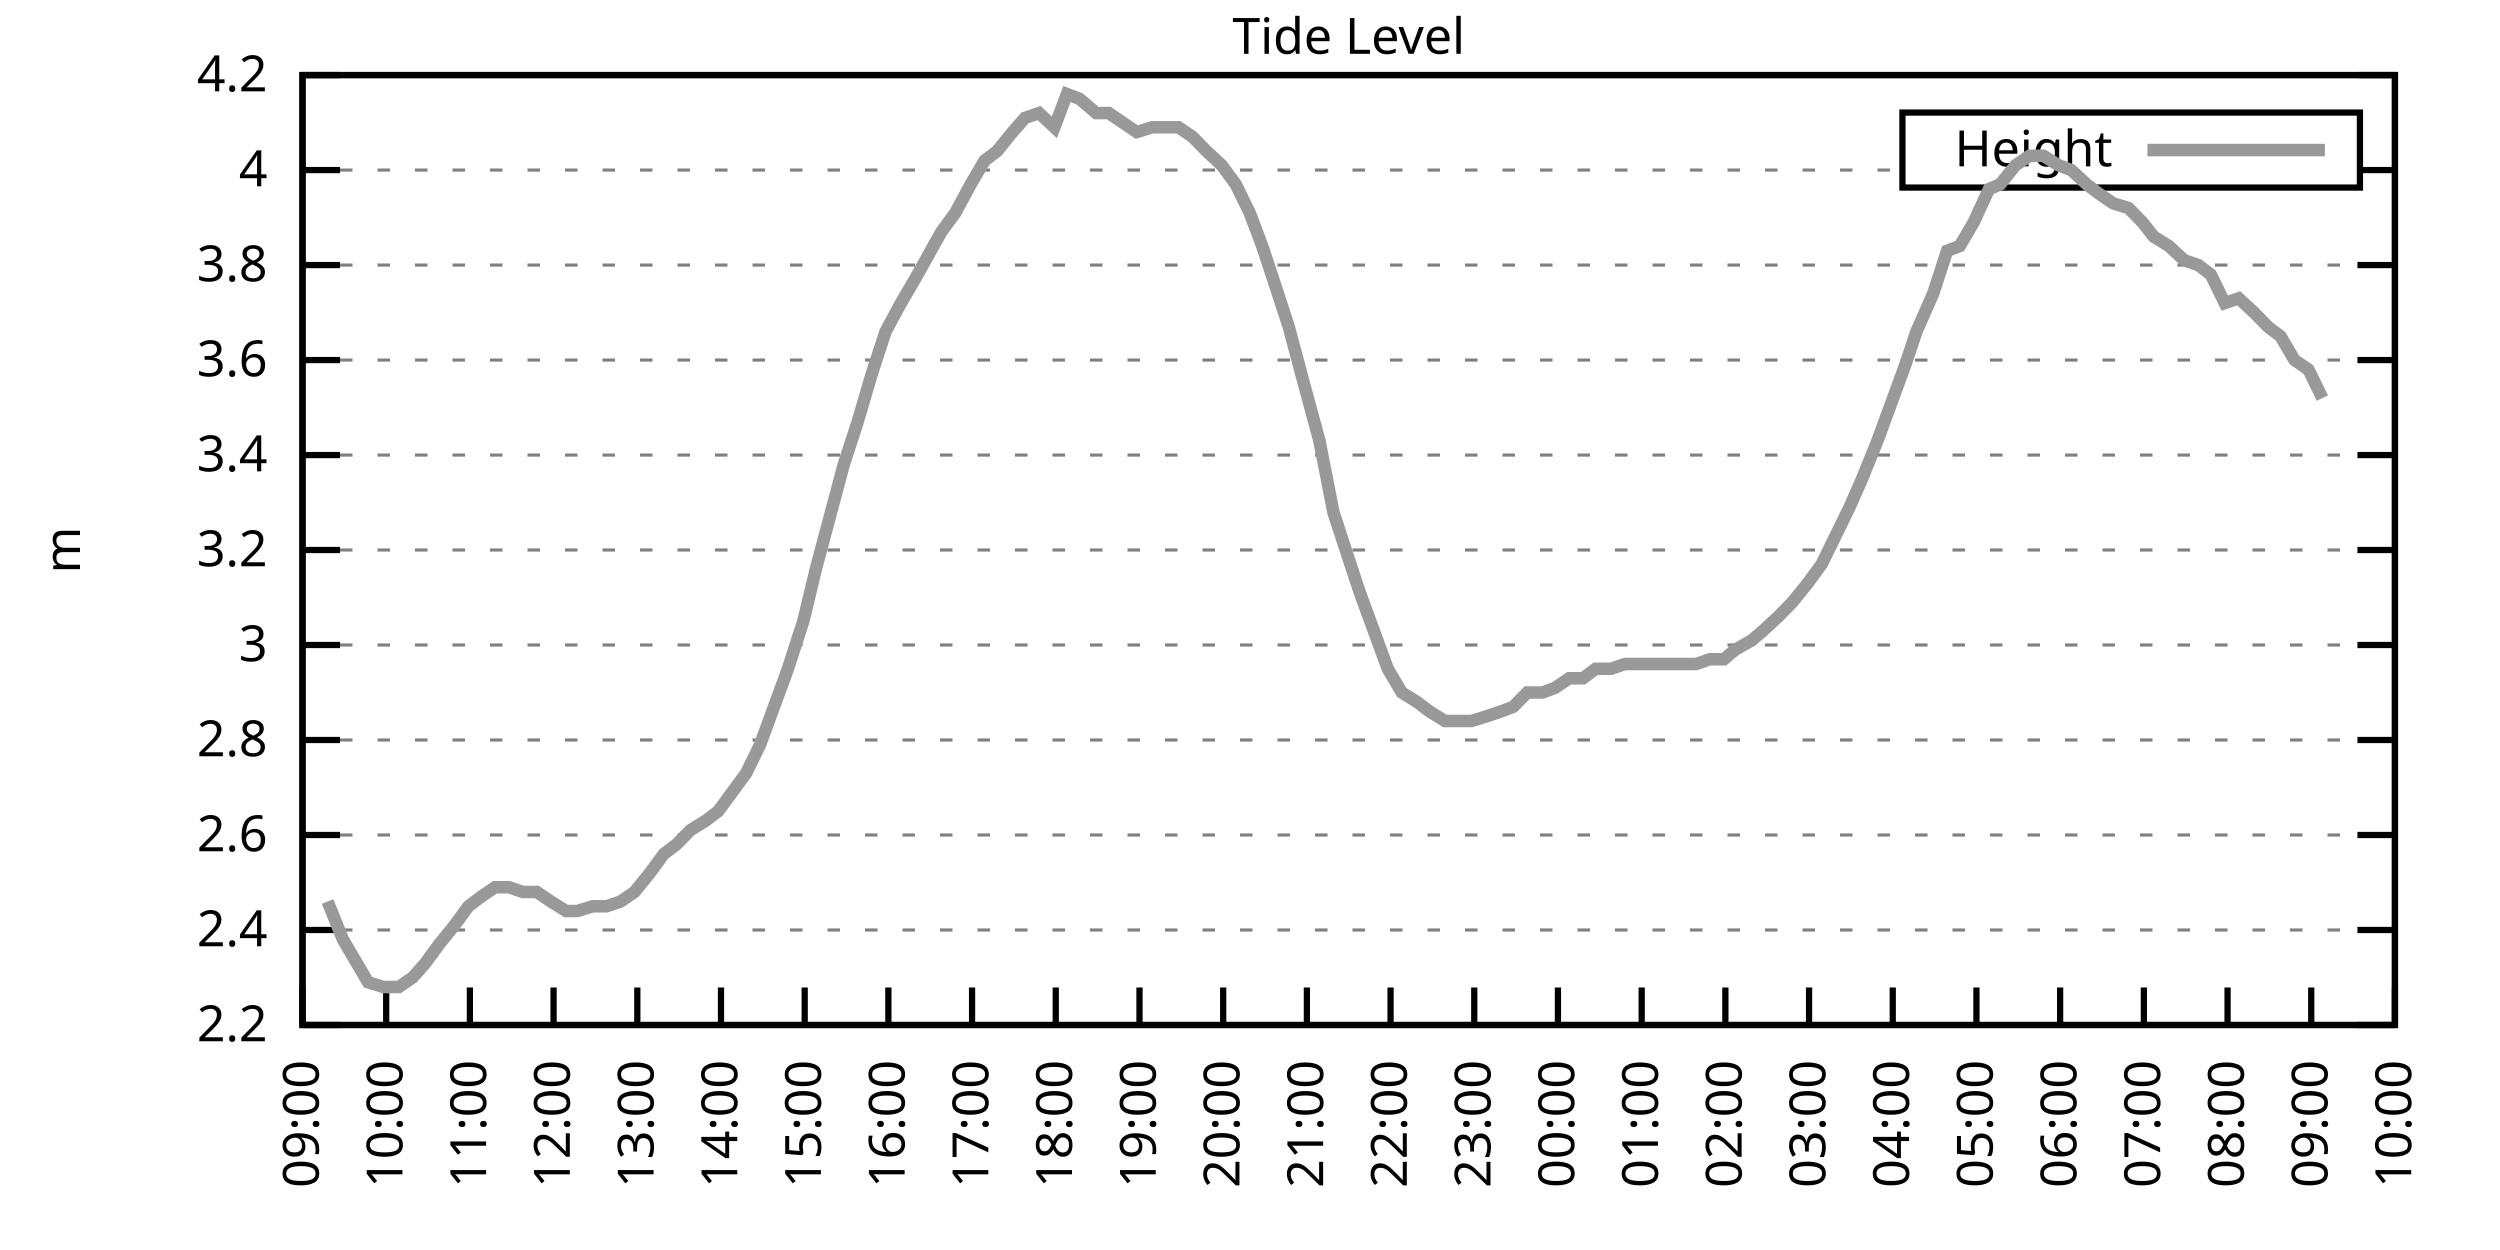
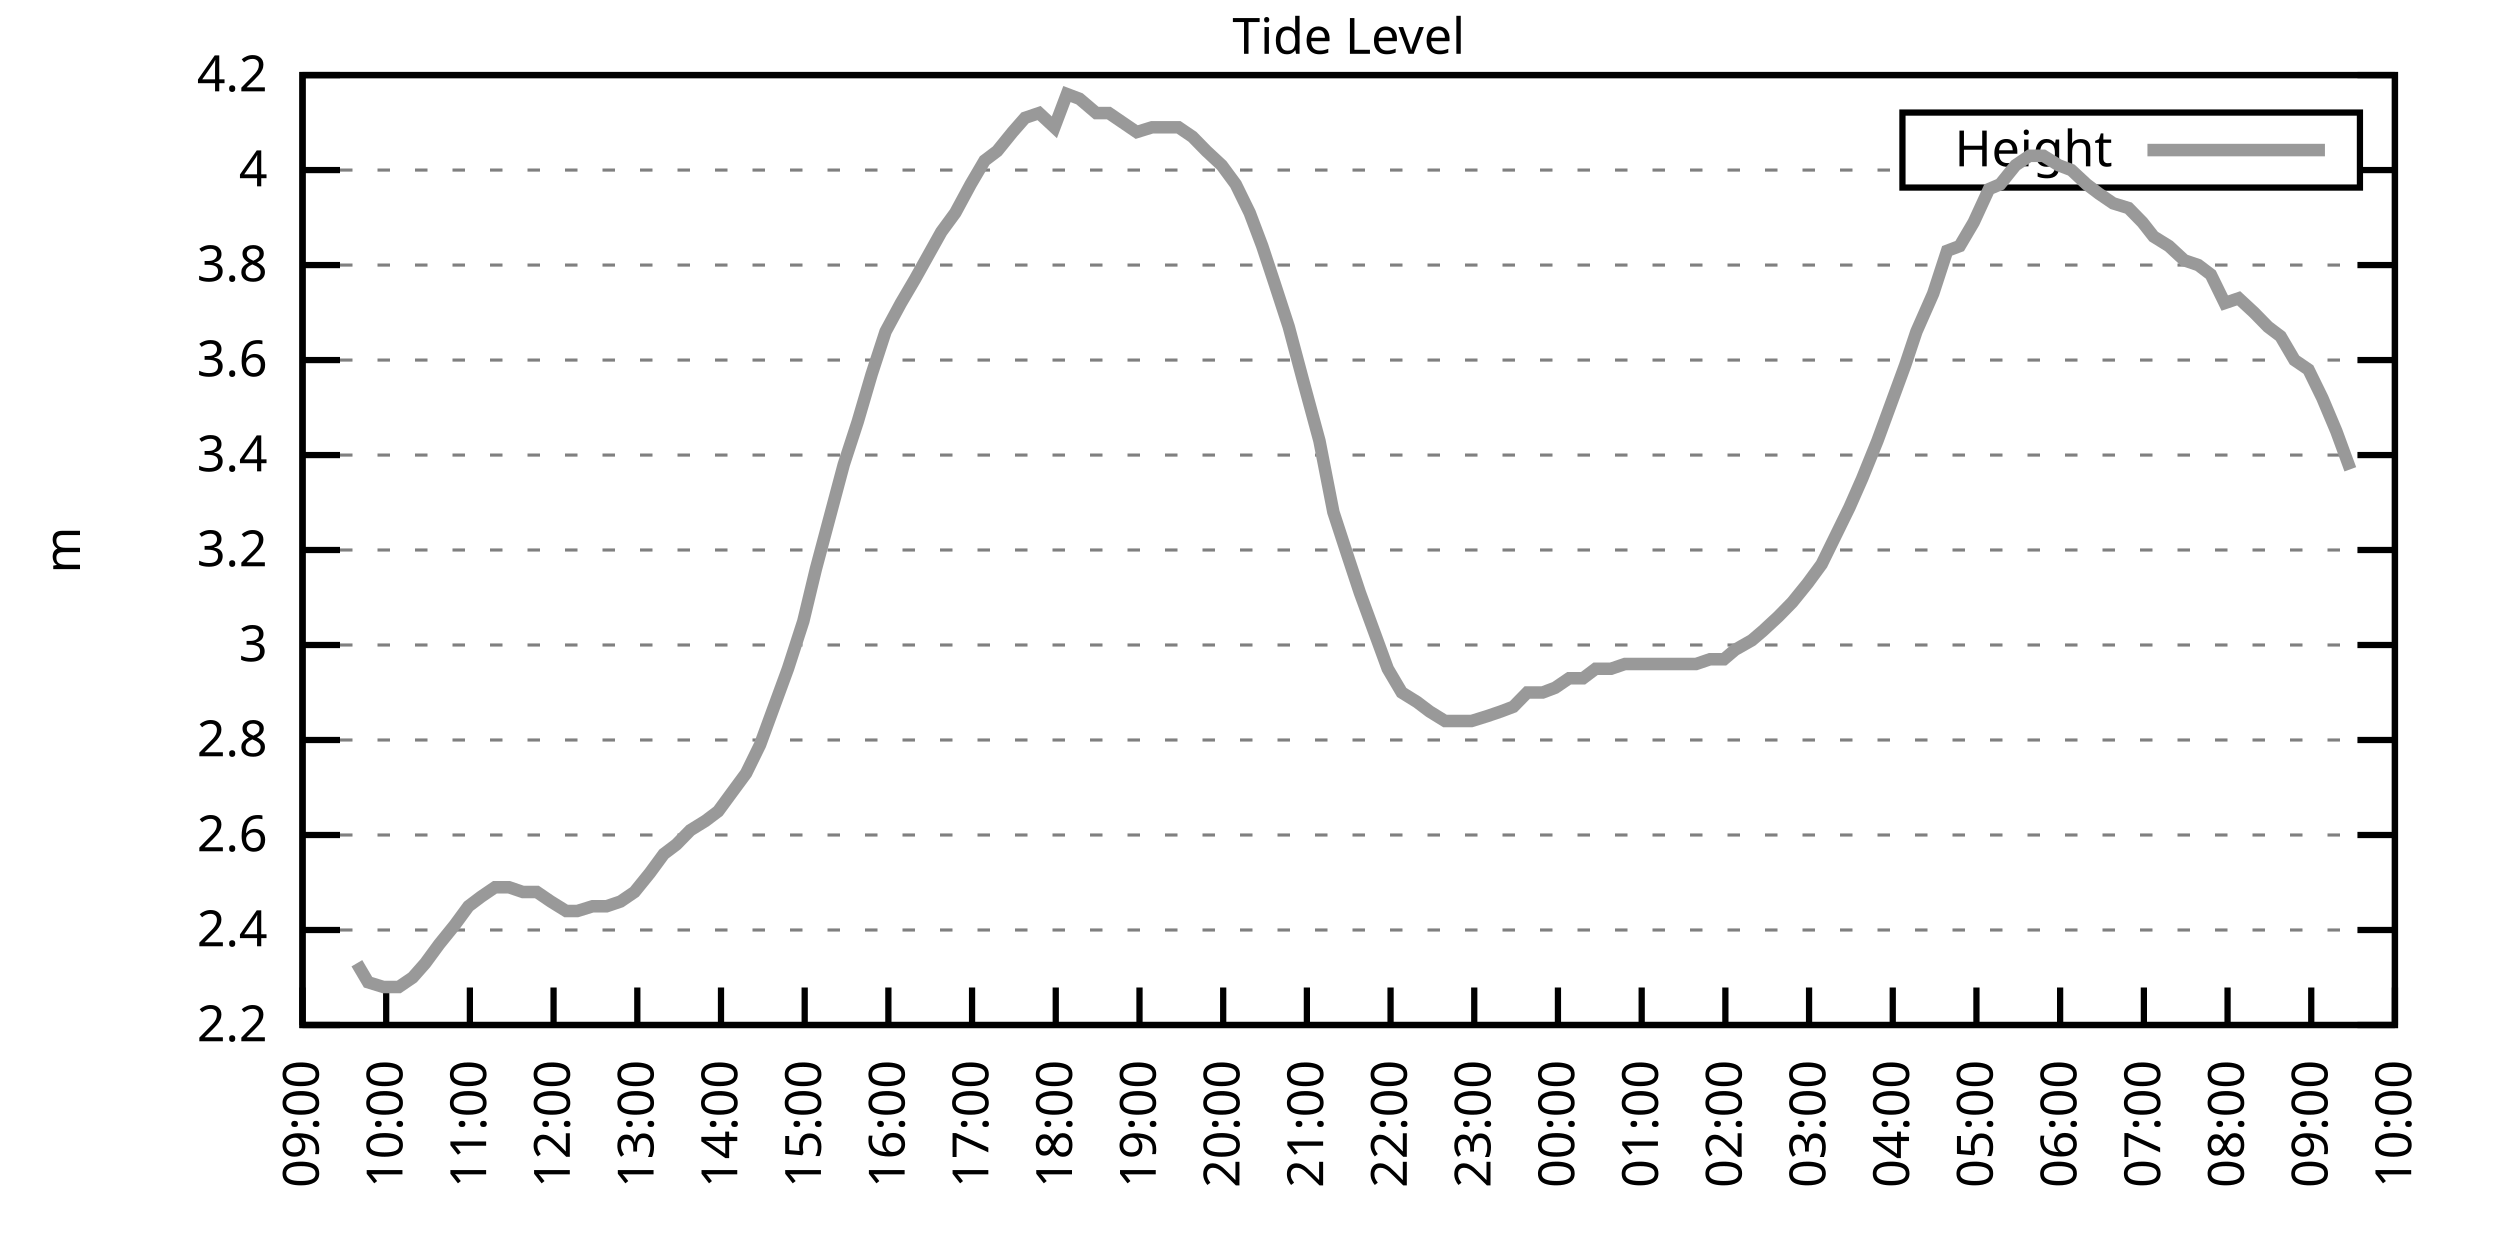
<svg xmlns="http://www.w3.org/2000/svg" xmlns:xlink="http://www.w3.org/1999/xlink" width="400" height="200" viewBox="0 0 400 200">
  <g id="gnuplot_canvas">
    <rect x="0" y="0" width="400" height="200" fill="none" />
    <defs>
      <circle id="gpDot" r="0.5" stroke-width="0.5" stroke="currentColor" />
      <path id="gpPt0" stroke-width="0.333" stroke="currentColor" d="M-1,0 h2 M0,-1 v2" />
      <path id="gpPt1" stroke-width="0.333" stroke="currentColor" d="M-1,-1 L1,1 M1,-1 L-1,1" />
      <path id="gpPt2" stroke-width="0.333" stroke="currentColor" d="M-1,0 L1,0 M0,-1 L0,1 M-1,-1 L1,1 M-1,1 L1,-1" />
      <rect id="gpPt3" stroke-width="0.333" stroke="currentColor" x="-1" y="-1" width="2" height="2" />
      <rect id="gpPt4" stroke-width="0.333" stroke="currentColor" fill="currentColor" x="-1" y="-1" width="2" height="2" />
      <circle id="gpPt5" stroke-width="0.333" stroke="currentColor" cx="0" cy="0" r="1" />
      <use xlink:href="#gpPt5" id="gpPt6" fill="currentColor" stroke="none" />
      <path id="gpPt7" stroke-width="0.333" stroke="currentColor" d="M0,-1.33 L-1.33,0.67 L1.33,0.67 z" />
      <use xlink:href="#gpPt7" id="gpPt8" fill="currentColor" stroke="none" />
      <use xlink:href="#gpPt7" id="gpPt9" stroke="currentColor" transform="rotate(180)" />
      <use xlink:href="#gpPt9" id="gpPt10" fill="currentColor" stroke="none" />
      <use xlink:href="#gpPt3" id="gpPt11" stroke="currentColor" transform="rotate(45)" />
      <use xlink:href="#gpPt11" id="gpPt12" fill="currentColor" stroke="none" />
      <path id="gpPt13" stroke-width="0.333" stroke="currentColor" d="M0,1.330 L1.265,0.411 L0.782,-1.067 L-0.782,-1.076 L-1.265,0.411 z" />
      <use xlink:href="#gpPt13" id="gpPt14" fill="currentColor" stroke="none" />
      <filter id="textbox" filterUnits="objectBoundingBox" x="0" y="0" height="1" width="1">
        <feFlood flood-color="white" flood-opacity="1" result="bgnd" />
        <feComposite in="SourceGraphic" in2="bgnd" operator="atop" />
      </filter>
      <filter id="greybox" filterUnits="objectBoundingBox" x="0" y="0" height="1" width="1">
        <feFlood flood-color="lightgrey" flood-opacity="1" result="grey" />
        <feComposite in="SourceGraphic" in2="grey" operator="atop" />
      </filter>
    </defs>
    <g fill="none" color="white" stroke="currentColor" stroke-width="1.00" stroke-linecap="butt" stroke-linejoin="miter">
</g>
    <g fill="none" color="black" stroke="currentColor" stroke-width="1.00" stroke-linecap="butt" stroke-linejoin="miter">
      <g stroke="none" shape-rendering="crispEdges">
        <polygon fill="rgb(255, 255, 255)" points="48.40,164.00 383.18,164.00 383.18,12.02 48.40,12.02 " />
      </g>
    </g>
    <g fill="none" color="black" stroke="currentColor" stroke-width="1.00" stroke-linecap="butt" stroke-linejoin="miter">
</g>
    <g fill="none" color="black" stroke="black" stroke-width="0.50" stroke-linecap="butt" stroke-linejoin="miter">
</g>
    <g fill="none" color="gray" stroke="currentColor" stroke-width="0.50" stroke-linecap="butt" stroke-linejoin="miter">
      <path stroke="gray" stroke-dasharray="2,4" class="gridline" d="M48.40,164.00 L383.19,164.00  " />
    </g>
    <g fill="none" color="gray" stroke="gray" stroke-width="1.00" stroke-linecap="butt" stroke-linejoin="miter">
</g>
    <g fill="none" color="black" stroke="currentColor" stroke-width="1.00" stroke-linecap="butt" stroke-linejoin="miter">
      <path stroke="black" d="M48.40,164.00 L54.40,164.00 M383.19,164.00 L377.19,164.00  " />
      <g transform="translate(42.80,166.60)" stroke="none" fill="black" font-family="Sans" font-size="8.00" text-anchor="end">
        <text>
          <tspan font-family="Sans"> 2.2</tspan>
        </text>
      </g>
    </g>
    <g fill="none" color="black" stroke="currentColor" stroke-width="1.00" stroke-linecap="butt" stroke-linejoin="miter">
</g>
    <g fill="none" color="black" stroke="black" stroke-width="0.50" stroke-linecap="butt" stroke-linejoin="miter">
</g>
    <g fill="none" color="gray" stroke="currentColor" stroke-width="0.50" stroke-linecap="butt" stroke-linejoin="miter">
      <path stroke="gray" stroke-dasharray="2,4" class="gridline" d="M48.40,148.80 L383.19,148.80  " />
    </g>
    <g fill="none" color="gray" stroke="gray" stroke-width="1.00" stroke-linecap="butt" stroke-linejoin="miter">
</g>
    <g fill="none" color="black" stroke="currentColor" stroke-width="1.00" stroke-linecap="butt" stroke-linejoin="miter">
      <path stroke="black" d="M48.40,148.80 L54.40,148.80 M383.19,148.80 L377.19,148.80  " />
      <g transform="translate(42.80,151.40)" stroke="none" fill="black" font-family="Sans" font-size="8.00" text-anchor="end">
        <text>
          <tspan font-family="Sans"> 2.4</tspan>
        </text>
      </g>
    </g>
    <g fill="none" color="black" stroke="currentColor" stroke-width="1.00" stroke-linecap="butt" stroke-linejoin="miter">
</g>
    <g fill="none" color="black" stroke="black" stroke-width="0.50" stroke-linecap="butt" stroke-linejoin="miter">
</g>
    <g fill="none" color="gray" stroke="currentColor" stroke-width="0.50" stroke-linecap="butt" stroke-linejoin="miter">
      <path stroke="gray" stroke-dasharray="2,4" class="gridline" d="M48.40,133.60 L383.19,133.60  " />
    </g>
    <g fill="none" color="gray" stroke="gray" stroke-width="1.00" stroke-linecap="butt" stroke-linejoin="miter">
</g>
    <g fill="none" color="black" stroke="currentColor" stroke-width="1.00" stroke-linecap="butt" stroke-linejoin="miter">
      <path stroke="black" d="M48.40,133.60 L54.40,133.60 M383.19,133.60 L377.19,133.60  " />
      <g transform="translate(42.80,136.20)" stroke="none" fill="black" font-family="Sans" font-size="8.00" text-anchor="end">
        <text>
          <tspan font-family="Sans"> 2.6</tspan>
        </text>
      </g>
    </g>
    <g fill="none" color="black" stroke="currentColor" stroke-width="1.00" stroke-linecap="butt" stroke-linejoin="miter">
</g>
    <g fill="none" color="black" stroke="black" stroke-width="0.50" stroke-linecap="butt" stroke-linejoin="miter">
</g>
    <g fill="none" color="gray" stroke="currentColor" stroke-width="0.50" stroke-linecap="butt" stroke-linejoin="miter">
      <path stroke="gray" stroke-dasharray="2,4" class="gridline" d="M48.40,118.40 L383.19,118.40  " />
    </g>
    <g fill="none" color="gray" stroke="gray" stroke-width="1.00" stroke-linecap="butt" stroke-linejoin="miter">
</g>
    <g fill="none" color="black" stroke="currentColor" stroke-width="1.00" stroke-linecap="butt" stroke-linejoin="miter">
      <path stroke="black" d="M48.40,118.40 L54.40,118.40 M383.19,118.40 L377.19,118.40  " />
      <g transform="translate(42.80,121.00)" stroke="none" fill="black" font-family="Sans" font-size="8.00" text-anchor="end">
        <text>
          <tspan font-family="Sans"> 2.8</tspan>
        </text>
      </g>
    </g>
    <g fill="none" color="black" stroke="currentColor" stroke-width="1.00" stroke-linecap="butt" stroke-linejoin="miter">
</g>
    <g fill="none" color="black" stroke="black" stroke-width="0.50" stroke-linecap="butt" stroke-linejoin="miter">
</g>
    <g fill="none" color="gray" stroke="currentColor" stroke-width="0.50" stroke-linecap="butt" stroke-linejoin="miter">
      <path stroke="gray" stroke-dasharray="2,4" class="gridline" d="M48.40,103.20 L383.19,103.20  " />
    </g>
    <g fill="none" color="gray" stroke="gray" stroke-width="1.00" stroke-linecap="butt" stroke-linejoin="miter">
</g>
    <g fill="none" color="black" stroke="currentColor" stroke-width="1.00" stroke-linecap="butt" stroke-linejoin="miter">
      <path stroke="black" d="M48.40,103.20 L54.40,103.20 M383.19,103.20 L377.19,103.20  " />
      <g transform="translate(42.80,105.80)" stroke="none" fill="black" font-family="Sans" font-size="8.00" text-anchor="end">
        <text>
          <tspan font-family="Sans"> 3</tspan>
        </text>
      </g>
    </g>
    <g fill="none" color="black" stroke="currentColor" stroke-width="1.00" stroke-linecap="butt" stroke-linejoin="miter">
</g>
    <g fill="none" color="black" stroke="black" stroke-width="0.50" stroke-linecap="butt" stroke-linejoin="miter">
</g>
    <g fill="none" color="gray" stroke="currentColor" stroke-width="0.50" stroke-linecap="butt" stroke-linejoin="miter">
      <path stroke="gray" stroke-dasharray="2,4" class="gridline" d="M48.40,88.00 L383.19,88.00  " />
    </g>
    <g fill="none" color="gray" stroke="gray" stroke-width="1.00" stroke-linecap="butt" stroke-linejoin="miter">
</g>
    <g fill="none" color="black" stroke="currentColor" stroke-width="1.00" stroke-linecap="butt" stroke-linejoin="miter">
      <path stroke="black" d="M48.40,88.00 L54.40,88.00 M383.19,88.00 L377.19,88.00  " />
      <g transform="translate(42.80,90.60)" stroke="none" fill="black" font-family="Sans" font-size="8.00" text-anchor="end">
        <text>
          <tspan font-family="Sans"> 3.2</tspan>
        </text>
      </g>
    </g>
    <g fill="none" color="black" stroke="currentColor" stroke-width="1.00" stroke-linecap="butt" stroke-linejoin="miter">
</g>
    <g fill="none" color="black" stroke="black" stroke-width="0.50" stroke-linecap="butt" stroke-linejoin="miter">
</g>
    <g fill="none" color="gray" stroke="currentColor" stroke-width="0.50" stroke-linecap="butt" stroke-linejoin="miter">
      <path stroke="gray" stroke-dasharray="2,4" class="gridline" d="M48.40,72.81 L383.19,72.81  " />
    </g>
    <g fill="none" color="gray" stroke="gray" stroke-width="1.00" stroke-linecap="butt" stroke-linejoin="miter">
</g>
    <g fill="none" color="black" stroke="currentColor" stroke-width="1.00" stroke-linecap="butt" stroke-linejoin="miter">
      <path stroke="black" d="M48.40,72.81 L54.40,72.81 M383.19,72.81 L377.19,72.81  " />
      <g transform="translate(42.80,75.41)" stroke="none" fill="black" font-family="Sans" font-size="8.00" text-anchor="end">
        <text>
          <tspan font-family="Sans"> 3.4</tspan>
        </text>
      </g>
    </g>
    <g fill="none" color="black" stroke="currentColor" stroke-width="1.00" stroke-linecap="butt" stroke-linejoin="miter">
</g>
    <g fill="none" color="black" stroke="black" stroke-width="0.50" stroke-linecap="butt" stroke-linejoin="miter">
</g>
    <g fill="none" color="gray" stroke="currentColor" stroke-width="0.50" stroke-linecap="butt" stroke-linejoin="miter">
      <path stroke="gray" stroke-dasharray="2,4" class="gridline" d="M48.40,57.61 L383.19,57.61  " />
    </g>
    <g fill="none" color="gray" stroke="gray" stroke-width="1.00" stroke-linecap="butt" stroke-linejoin="miter">
</g>
    <g fill="none" color="black" stroke="currentColor" stroke-width="1.00" stroke-linecap="butt" stroke-linejoin="miter">
      <path stroke="black" d="M48.40,57.61 L54.40,57.61 M383.19,57.61 L377.19,57.61  " />
      <g transform="translate(42.80,60.21)" stroke="none" fill="black" font-family="Sans" font-size="8.00" text-anchor="end">
        <text>
          <tspan font-family="Sans"> 3.6</tspan>
        </text>
      </g>
    </g>
    <g fill="none" color="black" stroke="currentColor" stroke-width="1.00" stroke-linecap="butt" stroke-linejoin="miter">
</g>
    <g fill="none" color="black" stroke="black" stroke-width="0.50" stroke-linecap="butt" stroke-linejoin="miter">
</g>
    <g fill="none" color="gray" stroke="currentColor" stroke-width="0.50" stroke-linecap="butt" stroke-linejoin="miter">
      <path stroke="gray" stroke-dasharray="2,4" class="gridline" d="M48.40,42.41 L383.19,42.41  " />
    </g>
    <g fill="none" color="gray" stroke="gray" stroke-width="1.00" stroke-linecap="butt" stroke-linejoin="miter">
</g>
    <g fill="none" color="black" stroke="currentColor" stroke-width="1.00" stroke-linecap="butt" stroke-linejoin="miter">
      <path stroke="black" d="M48.40,42.41 L54.40,42.41 M383.19,42.41 L377.19,42.41  " />
      <g transform="translate(42.80,45.01)" stroke="none" fill="black" font-family="Sans" font-size="8.00" text-anchor="end">
        <text>
          <tspan font-family="Sans"> 3.8</tspan>
        </text>
      </g>
    </g>
    <g fill="none" color="black" stroke="currentColor" stroke-width="1.00" stroke-linecap="butt" stroke-linejoin="miter">
</g>
    <g fill="none" color="black" stroke="black" stroke-width="0.50" stroke-linecap="butt" stroke-linejoin="miter">
</g>
    <g fill="none" color="gray" stroke="currentColor" stroke-width="0.50" stroke-linecap="butt" stroke-linejoin="miter">
      <path stroke="gray" stroke-dasharray="2,4" class="gridline" d="M48.40,27.21 L304.39,27.21 M377.59,27.21 L383.19,27.21  " />
    </g>
    <g fill="none" color="gray" stroke="gray" stroke-width="1.00" stroke-linecap="butt" stroke-linejoin="miter">
</g>
    <g fill="none" color="black" stroke="currentColor" stroke-width="1.00" stroke-linecap="butt" stroke-linejoin="miter">
      <path stroke="black" d="M48.40,27.21 L54.40,27.21 M383.19,27.21 L377.19,27.21  " />
      <g transform="translate(42.80,29.81)" stroke="none" fill="black" font-family="Sans" font-size="8.00" text-anchor="end">
        <text>
          <tspan font-family="Sans"> 4</tspan>
        </text>
      </g>
    </g>
    <g fill="none" color="black" stroke="currentColor" stroke-width="1.00" stroke-linecap="butt" stroke-linejoin="miter">
</g>
    <g fill="none" color="black" stroke="black" stroke-width="0.50" stroke-linecap="butt" stroke-linejoin="miter">
</g>
    <g fill="none" color="gray" stroke="currentColor" stroke-width="0.50" stroke-linecap="butt" stroke-linejoin="miter">
      <path stroke="gray" stroke-dasharray="2,4" class="gridline" d="M48.40,12.01 L383.19,12.01  " />
    </g>
    <g fill="none" color="gray" stroke="gray" stroke-width="1.00" stroke-linecap="butt" stroke-linejoin="miter">
</g>
    <g fill="none" color="black" stroke="currentColor" stroke-width="1.00" stroke-linecap="butt" stroke-linejoin="miter">
      <path stroke="black" d="M48.40,12.01 L54.40,12.01 M383.19,12.01 L377.19,12.01  " />
      <g transform="translate(42.80,14.61)" stroke="none" fill="black" font-family="Sans" font-size="8.00" text-anchor="end">
        <text>
          <tspan font-family="Sans"> 4.2</tspan>
        </text>
      </g>
    </g>
    <g fill="none" color="black" stroke="currentColor" stroke-width="1.00" stroke-linecap="butt" stroke-linejoin="miter">
      <path stroke="black" d="M48.40,164.00 L48.40,158.00  " />
      <g transform="translate(51.00,169.60) rotate(270.00)" stroke="none" fill="black" font-family="Sans" font-size="8.00" text-anchor="end">
        <text>
          <tspan font-family="Sans">09:00</tspan>
        </text>
      </g>
    </g>
    <g fill="none" color="black" stroke="currentColor" stroke-width="1.00" stroke-linecap="butt" stroke-linejoin="miter">
      <path stroke="black" d="M61.79,164.00 L61.79,158.00  " />
      <g transform="translate(64.39,169.60) rotate(270.00)" stroke="none" fill="black" font-family="Sans" font-size="8.00" text-anchor="end">
        <text>
          <tspan font-family="Sans">10:00</tspan>
        </text>
      </g>
    </g>
    <g fill="none" color="black" stroke="currentColor" stroke-width="1.00" stroke-linecap="butt" stroke-linejoin="miter">
      <path stroke="black" d="M75.18,164.00 L75.18,158.00  " />
      <g transform="translate(77.78,169.60) rotate(270.00)" stroke="none" fill="black" font-family="Sans" font-size="8.00" text-anchor="end">
        <text>
          <tspan font-family="Sans">11:00</tspan>
        </text>
      </g>
    </g>
    <g fill="none" color="black" stroke="currentColor" stroke-width="1.00" stroke-linecap="butt" stroke-linejoin="miter">
      <path stroke="black" d="M88.57,164.00 L88.57,158.00  " />
      <g transform="translate(91.17,169.60) rotate(270.00)" stroke="none" fill="black" font-family="Sans" font-size="8.00" text-anchor="end">
        <text>
          <tspan font-family="Sans">12:00</tspan>
        </text>
      </g>
    </g>
    <g fill="none" color="black" stroke="currentColor" stroke-width="1.00" stroke-linecap="butt" stroke-linejoin="miter">
      <path stroke="black" d="M101.97,164.00 L101.97,158.00  " />
      <g transform="translate(104.57,169.60) rotate(270.00)" stroke="none" fill="black" font-family="Sans" font-size="8.00" text-anchor="end">
        <text>
          <tspan font-family="Sans">13:00</tspan>
        </text>
      </g>
    </g>
    <g fill="none" color="black" stroke="currentColor" stroke-width="1.00" stroke-linecap="butt" stroke-linejoin="miter">
      <path stroke="black" d="M115.36,164.00 L115.36,158.00  " />
      <g transform="translate(117.96,169.60) rotate(270.00)" stroke="none" fill="black" font-family="Sans" font-size="8.00" text-anchor="end">
        <text>
          <tspan font-family="Sans">14:00</tspan>
        </text>
      </g>
    </g>
    <g fill="none" color="black" stroke="currentColor" stroke-width="1.00" stroke-linecap="butt" stroke-linejoin="miter">
      <path stroke="black" d="M128.75,164.00 L128.75,158.00  " />
      <g transform="translate(131.35,169.60) rotate(270.00)" stroke="none" fill="black" font-family="Sans" font-size="8.00" text-anchor="end">
        <text>
          <tspan font-family="Sans">15:00</tspan>
        </text>
      </g>
    </g>
    <g fill="none" color="black" stroke="currentColor" stroke-width="1.00" stroke-linecap="butt" stroke-linejoin="miter">
      <path stroke="black" d="M142.14,164.00 L142.14,158.00  " />
      <g transform="translate(144.74,169.60) rotate(270.00)" stroke="none" fill="black" font-family="Sans" font-size="8.00" text-anchor="end">
        <text>
          <tspan font-family="Sans">16:00</tspan>
        </text>
      </g>
    </g>
    <g fill="none" color="black" stroke="currentColor" stroke-width="1.00" stroke-linecap="butt" stroke-linejoin="miter">
      <path stroke="black" d="M155.53,164.00 L155.53,158.00  " />
      <g transform="translate(158.13,169.60) rotate(270.00)" stroke="none" fill="black" font-family="Sans" font-size="8.00" text-anchor="end">
        <text>
          <tspan font-family="Sans">17:00</tspan>
        </text>
      </g>
    </g>
    <g fill="none" color="black" stroke="currentColor" stroke-width="1.00" stroke-linecap="butt" stroke-linejoin="miter">
      <path stroke="black" d="M168.92,164.00 L168.92,158.00  " />
      <g transform="translate(171.52,169.60) rotate(270.00)" stroke="none" fill="black" font-family="Sans" font-size="8.00" text-anchor="end">
        <text>
          <tspan font-family="Sans">18:00</tspan>
        </text>
      </g>
    </g>
    <g fill="none" color="black" stroke="currentColor" stroke-width="1.00" stroke-linecap="butt" stroke-linejoin="miter">
      <path stroke="black" d="M182.32,164.00 L182.32,158.00  " />
      <g transform="translate(184.92,169.60) rotate(270.00)" stroke="none" fill="black" font-family="Sans" font-size="8.00" text-anchor="end">
        <text>
          <tspan font-family="Sans">19:00</tspan>
        </text>
      </g>
    </g>
    <g fill="none" color="black" stroke="currentColor" stroke-width="1.00" stroke-linecap="butt" stroke-linejoin="miter">
      <path stroke="black" d="M195.71,164.00 L195.71,158.00  " />
      <g transform="translate(198.31,169.60) rotate(270.00)" stroke="none" fill="black" font-family="Sans" font-size="8.00" text-anchor="end">
        <text>
          <tspan font-family="Sans">20:00</tspan>
        </text>
      </g>
    </g>
    <g fill="none" color="black" stroke="currentColor" stroke-width="1.00" stroke-linecap="butt" stroke-linejoin="miter">
      <path stroke="black" d="M209.10,164.00 L209.10,158.00  " />
      <g transform="translate(211.70,169.60) rotate(270.00)" stroke="none" fill="black" font-family="Sans" font-size="8.00" text-anchor="end">
        <text>
          <tspan font-family="Sans">21:00</tspan>
        </text>
      </g>
    </g>
    <g fill="none" color="black" stroke="currentColor" stroke-width="1.00" stroke-linecap="butt" stroke-linejoin="miter">
      <path stroke="black" d="M222.49,164.00 L222.49,158.00  " />
      <g transform="translate(225.09,169.60) rotate(270.00)" stroke="none" fill="black" font-family="Sans" font-size="8.00" text-anchor="end">
        <text>
          <tspan font-family="Sans">22:00</tspan>
        </text>
      </g>
    </g>
    <g fill="none" color="black" stroke="currentColor" stroke-width="1.00" stroke-linecap="butt" stroke-linejoin="miter">
      <path stroke="black" d="M235.88,164.00 L235.88,158.00  " />
      <g transform="translate(238.48,169.60) rotate(270.00)" stroke="none" fill="black" font-family="Sans" font-size="8.00" text-anchor="end">
        <text>
          <tspan font-family="Sans">23:00</tspan>
        </text>
      </g>
    </g>
    <g fill="none" color="black" stroke="currentColor" stroke-width="1.00" stroke-linecap="butt" stroke-linejoin="miter">
      <path stroke="black" d="M249.27,164.00 L249.27,158.00  " />
      <g transform="translate(251.87,169.60) rotate(270.00)" stroke="none" fill="black" font-family="Sans" font-size="8.00" text-anchor="end">
        <text>
          <tspan font-family="Sans">00:00</tspan>
        </text>
      </g>
    </g>
    <g fill="none" color="black" stroke="currentColor" stroke-width="1.00" stroke-linecap="butt" stroke-linejoin="miter">
      <path stroke="black" d="M262.67,164.00 L262.67,158.00  " />
      <g transform="translate(265.27,169.60) rotate(270.00)" stroke="none" fill="black" font-family="Sans" font-size="8.00" text-anchor="end">
        <text>
          <tspan font-family="Sans">01:00</tspan>
        </text>
      </g>
    </g>
    <g fill="none" color="black" stroke="currentColor" stroke-width="1.00" stroke-linecap="butt" stroke-linejoin="miter">
      <path stroke="black" d="M276.06,164.00 L276.06,158.00  " />
      <g transform="translate(278.66,169.60) rotate(270.00)" stroke="none" fill="black" font-family="Sans" font-size="8.00" text-anchor="end">
        <text>
          <tspan font-family="Sans">02:00</tspan>
        </text>
      </g>
    </g>
    <g fill="none" color="black" stroke="currentColor" stroke-width="1.00" stroke-linecap="butt" stroke-linejoin="miter">
      <path stroke="black" d="M289.45,164.00 L289.45,158.00  " />
      <g transform="translate(292.05,169.60) rotate(270.00)" stroke="none" fill="black" font-family="Sans" font-size="8.00" text-anchor="end">
        <text>
          <tspan font-family="Sans">03:00</tspan>
        </text>
      </g>
    </g>
    <g fill="none" color="black" stroke="currentColor" stroke-width="1.00" stroke-linecap="butt" stroke-linejoin="miter">
      <path stroke="black" d="M302.84,164.00 L302.84,158.00  " />
      <g transform="translate(305.44,169.60) rotate(270.00)" stroke="none" fill="black" font-family="Sans" font-size="8.00" text-anchor="end">
        <text>
          <tspan font-family="Sans">04:00</tspan>
        </text>
      </g>
    </g>
    <g fill="none" color="black" stroke="currentColor" stroke-width="1.00" stroke-linecap="butt" stroke-linejoin="miter">
      <path stroke="black" d="M316.23,164.00 L316.23,158.00  " />
      <g transform="translate(318.83,169.60) rotate(270.00)" stroke="none" fill="black" font-family="Sans" font-size="8.00" text-anchor="end">
        <text>
          <tspan font-family="Sans">05:00</tspan>
        </text>
      </g>
    </g>
    <g fill="none" color="black" stroke="currentColor" stroke-width="1.00" stroke-linecap="butt" stroke-linejoin="miter">
      <path stroke="black" d="M329.62,164.00 L329.62,158.00  " />
      <g transform="translate(332.22,169.60) rotate(270.00)" stroke="none" fill="black" font-family="Sans" font-size="8.00" text-anchor="end">
        <text>
          <tspan font-family="Sans">06:00</tspan>
        </text>
      </g>
    </g>
    <g fill="none" color="black" stroke="currentColor" stroke-width="1.00" stroke-linecap="butt" stroke-linejoin="miter">
      <path stroke="black" d="M343.02,164.00 L343.02,158.00  " />
      <g transform="translate(345.62,169.60) rotate(270.00)" stroke="none" fill="black" font-family="Sans" font-size="8.00" text-anchor="end">
        <text>
          <tspan font-family="Sans">07:00</tspan>
        </text>
      </g>
    </g>
    <g fill="none" color="black" stroke="currentColor" stroke-width="1.00" stroke-linecap="butt" stroke-linejoin="miter">
      <path stroke="black" d="M356.41,164.00 L356.41,158.00  " />
      <g transform="translate(359.01,169.60) rotate(270.00)" stroke="none" fill="black" font-family="Sans" font-size="8.00" text-anchor="end">
        <text>
          <tspan font-family="Sans">08:00</tspan>
        </text>
      </g>
    </g>
    <g fill="none" color="black" stroke="currentColor" stroke-width="1.00" stroke-linecap="butt" stroke-linejoin="miter">
      <path stroke="black" d="M369.80,164.00 L369.80,158.00  " />
      <g transform="translate(372.40,169.60) rotate(270.00)" stroke="none" fill="black" font-family="Sans" font-size="8.00" text-anchor="end">
        <text>
          <tspan font-family="Sans">09:00</tspan>
        </text>
      </g>
    </g>
    <g fill="none" color="black" stroke="currentColor" stroke-width="1.00" stroke-linecap="butt" stroke-linejoin="miter">
      <path stroke="black" d="M383.19,164.00 L383.19,158.00  " />
      <g transform="translate(385.79,169.60) rotate(270.00)" stroke="none" fill="black" font-family="Sans" font-size="8.00" text-anchor="end">
        <text>
          <tspan font-family="Sans">10:00</tspan>
        </text>
      </g>
    </g>
    <g fill="none" color="black" stroke="currentColor" stroke-width="1.00" stroke-linecap="butt" stroke-linejoin="miter">
</g>
    <g fill="none" color="black" stroke="currentColor" stroke-width="1.00" stroke-linecap="butt" stroke-linejoin="miter">
      <path stroke="black" d="M48.40,12.01 L48.40,164.00 L383.19,164.00 L383.19,12.01 L48.40,12.01 Z  " />
    </g>
    <g fill="none" color="black" stroke="currentColor" stroke-width="1.00" stroke-linecap="butt" stroke-linejoin="miter">
</g>
    <g fill="none" color="black" stroke="currentColor" stroke-width="1.00" stroke-linecap="butt" stroke-linejoin="miter">
      <path stroke="black" d="M304.39,30.01 L304.39,18.01 L377.59,18.01 L377.59,30.01 L304.39,30.01 Z  " />
    </g>
    <g id="Tide_level_plot_1">
      <g fill="none" color="white" stroke="black" stroke-width="2.00" stroke-linecap="butt" stroke-linejoin="miter">
</g>
      <g fill="none" color="black" stroke="currentColor" stroke-width="2.00" stroke-linecap="butt" stroke-linejoin="miter">
        <g transform="translate(337.99,26.61)" stroke="none" fill="black" font-family="Sans" font-size="8.00" text-anchor="end">
          <text>
            <tspan font-family="Sans">Height</tspan>
          </text>
        </g>
      </g>
      <g fill="none" color="black" stroke="currentColor" stroke-width="2.00" stroke-linecap="butt" stroke-linejoin="miter">
-         <path stroke="rgb(153, 153, 153)" d="M343.59,24.01 L371.99,24.01 M52.42,144.24 L54.87,150.32 L57.10,154.12 L58.89,157.16 L61.35,157.92 L63.80,157.92   L66.03,156.40 L68.04,154.12 L70.27,151.08 L72.73,148.04 L74.96,145.00 L76.97,143.48 L79.20,141.96 L81.43,141.96   L83.66,142.72 L85.90,142.72 L88.13,144.24 L90.58,145.76 L92.37,145.76 L94.82,145.00 L97.06,145.00 L99.29,144.24   L101.52,142.72 L103.98,139.68 L106.21,136.64 L108.22,135.12 L110.45,132.84 L112.90,131.32 L114.91,129.80 L117.14,126.76   L119.38,123.72 L121.61,119.16 L123.84,113.08 L126.07,107.00 L128.53,99.40 L130.54,91.04 L132.77,82.69 L135.00,74.33   L137.23,67.49 L139.46,59.89 L141.69,53.05 L144.15,48.49 L146.38,44.69 L150.62,37.09 L152.85,34.05 L155.31,29.49   L157.54,25.69 L159.55,24.17 L162.01,21.13 L164.01,18.85 L166.25,18.09 L168.70,20.37 L170.71,15.05 L172.72,15.81   L175.40,18.09 L177.41,18.09 L179.64,19.61 L181.87,21.13 L184.32,20.37 L186.11,20.37 L188.57,20.37 L190.80,21.89   L193.03,24.17 L195.48,26.45 L197.72,29.49 L199.95,34.05 L201.96,39.37 L203.97,45.45 L206.20,52.29 L208.43,60.65   L211.11,70.53 L213.34,81.93 L215.57,88.76 L217.58,94.84 L219.81,100.92 L222.04,107.00 L224.28,110.80 L226.73,112.32   L228.74,113.84 L231.20,115.36 L233.43,115.36 L235.44,115.36 L237.89,114.60 L240.12,113.84 L242.13,113.08 L244.36,110.80   L246.82,110.80 L248.83,110.04 L251.06,108.52 L253.29,108.52 L255.30,107.00 L257.76,107.00 L259.99,106.24 L262.44,106.24   L264.67,106.24 L266.91,106.24 L269.14,106.24 L271.37,106.24 L273.60,105.48 L275.83,105.48 L277.62,103.96 L280.30,102.44   L282.08,100.92 L284.54,98.64 L286.77,96.36 L289.23,93.32 L291.46,90.28 L293.69,85.73 L295.92,81.17 L297.93,76.61   L300.39,70.53 L302.62,64.45 L304.85,58.37 L306.63,53.05 L309.31,46.97 L311.54,40.13 L313.55,39.37 L315.79,35.57   L318.24,30.25 L320.03,29.49 L322.48,26.45 L324.71,24.93 L326.95,24.93 L329.40,26.45 L331.41,27.21 L333.86,29.49   L335.87,31.01 L338.10,32.53 L340.56,33.29 L342.79,35.57 L344.58,37.85 L347.03,39.37 L349.49,41.65 L351.72,42.41   L353.73,43.93 L355.96,48.49 L358.19,47.73 L360.65,50.01 L362.88,52.29 L364.89,53.81 L367.12,57.61 L369.35,59.13   L371.58,63.69  " />
+         <path stroke="rgb(153, 153, 153)" d="M343.59,24.01 L371.99,24.01 M57.10,154.12 L58.89,157.16 L61.35,157.92 L63.80,157.92 L66.03,156.40 L68.04,154.12   L70.27,151.08 L72.73,148.04 L74.96,145.00 L76.97,143.48 L79.20,141.96 L81.43,141.96 L83.66,142.72 L85.90,142.72   L88.13,144.24 L90.58,145.76 L92.37,145.76 L94.82,145.00 L97.06,145.00 L99.29,144.24 L101.52,142.72 L103.98,139.68   L106.21,136.64 L108.22,135.12 L110.45,132.84 L112.90,131.32 L114.91,129.80 L117.14,126.76 L119.38,123.72 L121.61,119.16   L123.84,113.08 L126.07,107.00 L128.53,99.40 L130.54,91.04 L132.77,82.69 L135.00,74.33 L137.23,67.49 L139.46,59.89   L141.69,53.05 L144.15,48.49 L146.38,44.69 L150.62,37.09 L152.85,34.05 L155.31,29.49 L157.54,25.69 L159.55,24.17   L162.01,21.13 L164.01,18.85 L166.25,18.09 L168.70,20.37 L170.71,15.05 L172.72,15.81 L175.40,18.09 L177.41,18.09   L179.64,19.61 L181.87,21.13 L184.32,20.37 L186.11,20.37 L188.57,20.37 L190.80,21.89 L193.03,24.17 L195.48,26.45   L197.72,29.49 L199.95,34.05 L201.96,39.37 L203.97,45.45 L206.20,52.29 L208.43,60.65 L211.11,70.53 L213.34,81.93   L215.57,88.76 L217.58,94.84 L219.81,100.92 L222.04,107.00 L224.28,110.80 L226.73,112.32 L228.74,113.84 L231.20,115.36   L233.43,115.36 L235.44,115.36 L237.89,114.60 L240.12,113.84 L242.13,113.08 L244.36,110.80 L246.82,110.80 L248.83,110.04   L251.06,108.52 L253.29,108.52 L255.30,107.00 L257.76,107.00 L259.99,106.24 L262.44,106.24 L264.67,106.24 L266.91,106.24   L269.14,106.24 L271.37,106.24 L273.60,105.48 L275.83,105.48 L277.62,103.96 L280.30,102.44 L282.08,100.92 L284.54,98.64   L286.77,96.36 L289.23,93.32 L291.46,90.28 L293.69,85.73 L295.92,81.17 L297.93,76.61 L300.39,70.53 L302.62,64.45   L304.85,58.37 L306.63,53.05 L309.31,46.97 L311.54,40.13 L313.55,39.37 L315.79,35.57 L318.24,30.25 L320.03,29.49   L322.48,26.45 L324.71,24.93 L326.95,24.93 L329.40,26.45 L331.41,27.21 L333.86,29.49 L335.87,31.01 L338.10,32.53   L340.56,33.29 L342.79,35.57 L344.58,37.85 L347.03,39.37 L349.49,41.65 L351.72,42.41 L353.73,43.93 L355.96,48.49   L358.19,47.73 L360.65,50.01 L362.88,52.29 L364.89,53.81 L367.12,57.61 L369.35,59.13 L371.58,63.69 L373.82,69.01   L376.05,75.09  " />
      </g>
    </g>
    <g fill="none" color="black" stroke="currentColor" stroke-width="2.00" stroke-linecap="butt" stroke-linejoin="miter">
</g>
    <g fill="none" color="black" stroke="black" stroke-width="1.00" stroke-linecap="butt" stroke-linejoin="miter">
</g>
    <g fill="none" color="black" stroke="currentColor" stroke-width="1.00" stroke-linecap="butt" stroke-linejoin="miter">
      <path stroke="black" d="M48.40,12.01 L48.40,164.00 L383.19,164.00 L383.19,12.01 L48.40,12.01 Z  " />
      <g transform="translate(12.80,88.01) rotate(270.00)" stroke="none" fill="black" font-family="Sans" font-size="8.00" text-anchor="middle">
        <text>
          <tspan font-family="Sans">m</tspan>
        </text>
      </g>
    </g>
    <g fill="none" color="black" stroke="currentColor" stroke-width="1.00" stroke-linecap="butt" stroke-linejoin="miter">
</g>
    <g fill="none" color="black" stroke="currentColor" stroke-width="1.00" stroke-linecap="butt" stroke-linejoin="miter">
      <g transform="translate(215.79,8.61)" stroke="none" fill="black" font-family="Sans" font-size="8.00" text-anchor="middle">
        <text>
          <tspan font-family="Sans">Tide Level</tspan>
        </text>
      </g>
    </g>
    <g fill="none" color="black" stroke="currentColor" stroke-width="1.00" stroke-linecap="butt" stroke-linejoin="miter">
</g>
  </g>
</svg>
